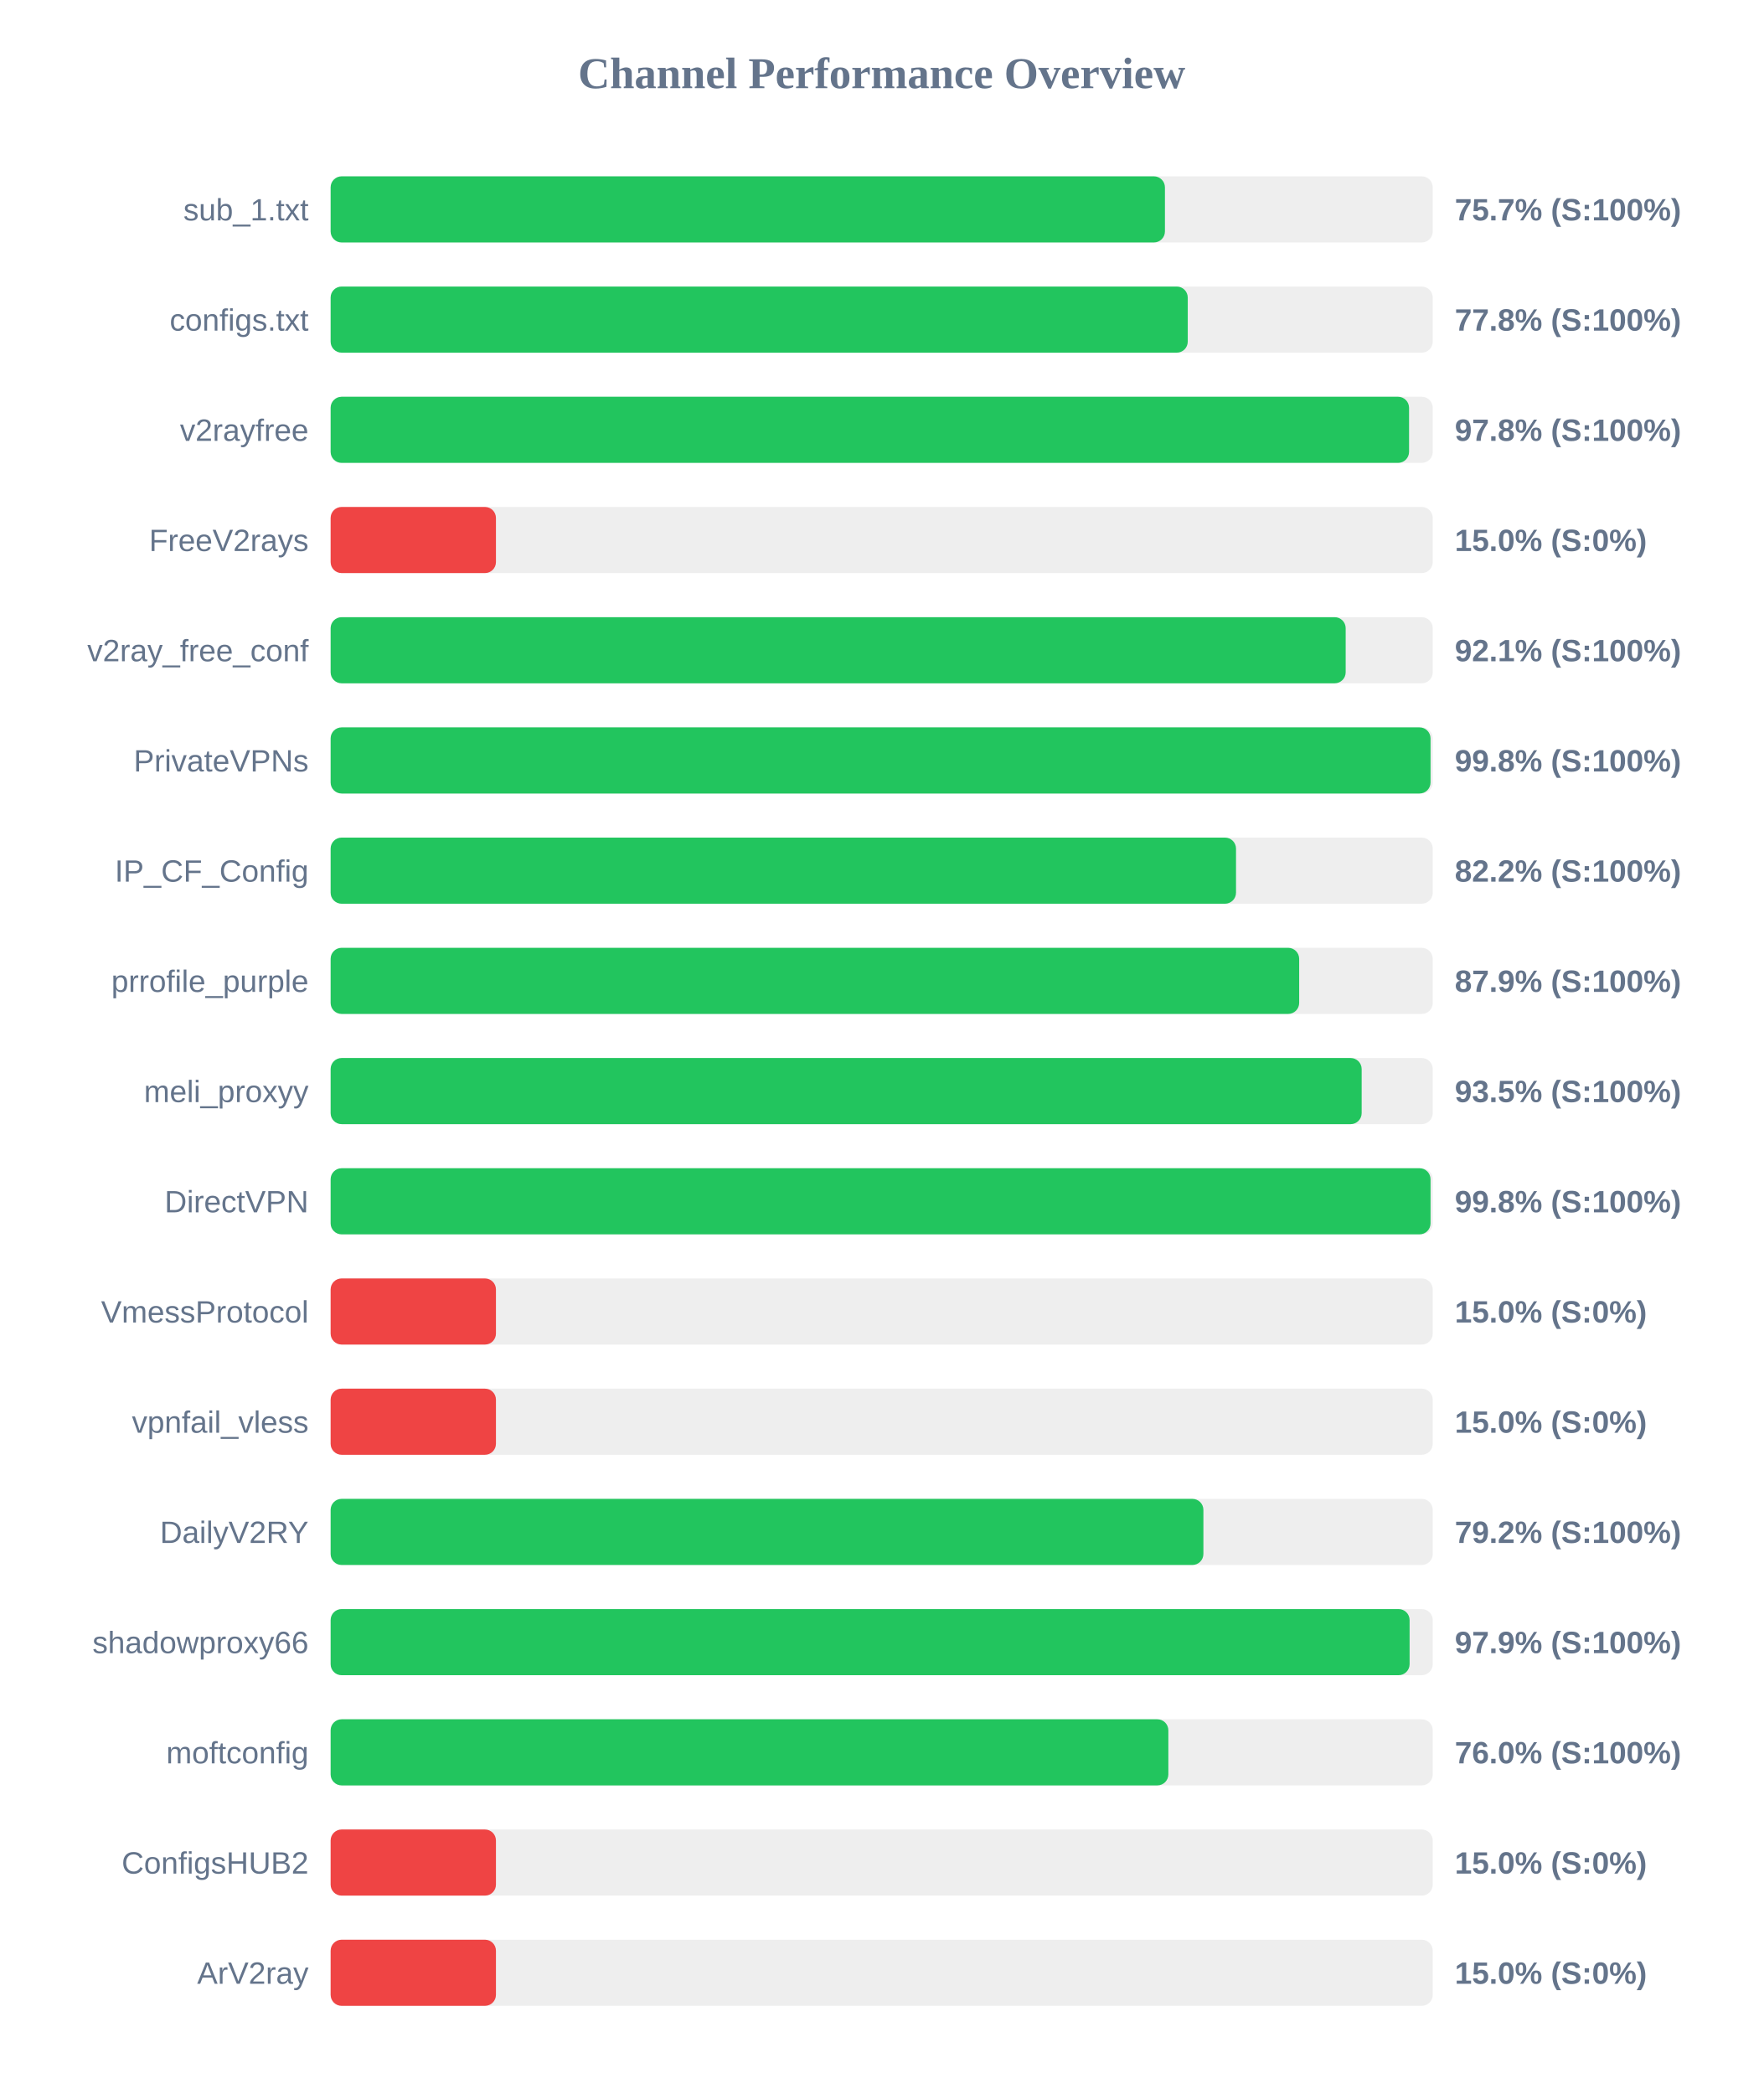
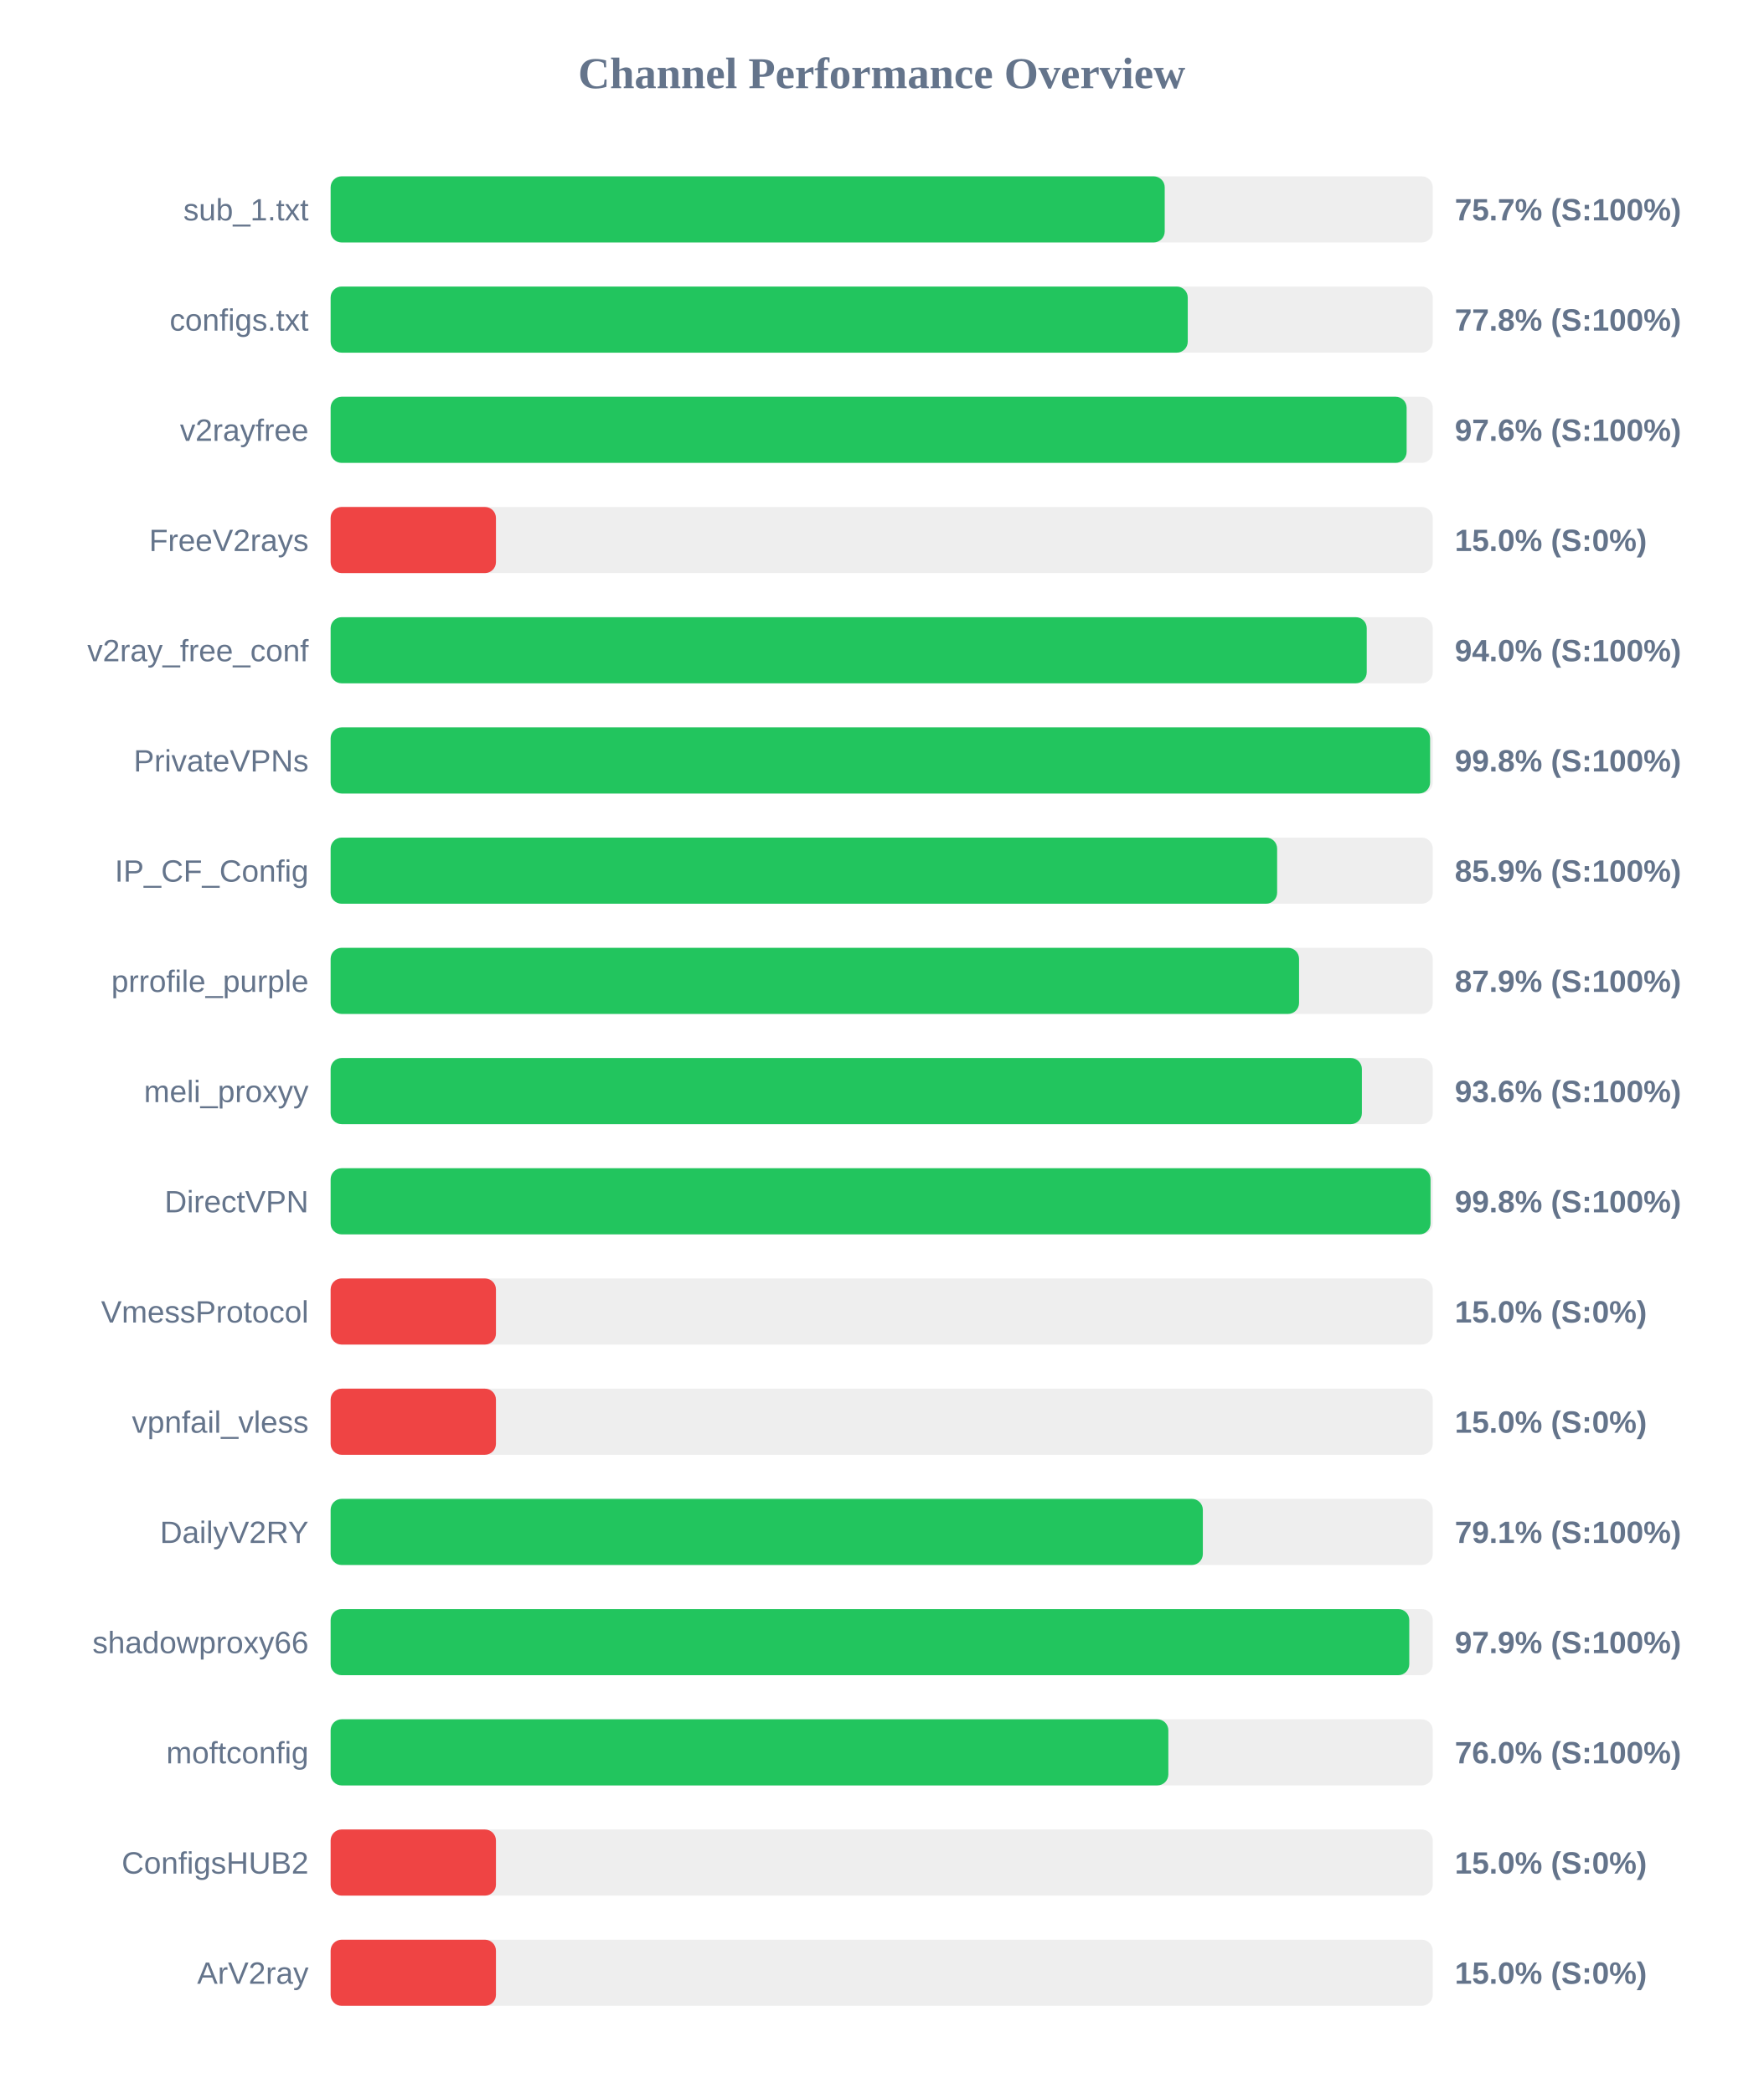
<svg xmlns="http://www.w3.org/2000/svg" width="800" height="950" version="1.1">
  <style>
        .row { font: 14px Arial; fill: #64748b; }
        .score { font: bold 14px Arial; fill: #64748b; }
    </style>
  <text x="400" y="40" text-anchor="middle" font-size="20px" font-weight="bold" fill="#64748b">Channel Performance Overview</text>
  <rect x="150" y="80" width="500" height="30" fill="#eee" rx="5" />
-   <rect x="150" y="80" width="378.5" height="30" fill="#22c55e" rx="5" />
+   <rect x="150" y="80" width="378.4" height="30" fill="#22c55e" rx="5" />
  <text x="140" y="100" text-anchor="end" class="row">sub_1.txt</text>
  <text x="660" y="100" text-anchor="start" class="score">75.7% (S:100%)</text>
  <rect x="150" y="130" width="500" height="30" fill="#eee" rx="5" />
  <rect x="150" y="130" width="388.85" height="30" fill="#22c55e" rx="5" />
  <text x="140" y="150" text-anchor="end" class="row">configs.txt</text>
  <text x="660" y="150" text-anchor="start" class="score">77.8% (S:100%)</text>
  <rect x="150" y="180" width="500" height="30" fill="#eee" rx="5" />
-   <rect x="150" y="180" width="489.25" height="30" fill="#22c55e" rx="5" />
+   <rect x="150" y="180" width="488.15" height="30" fill="#22c55e" rx="5" />
  <text x="140" y="200" text-anchor="end" class="row">v2rayfree</text>
-   <text x="660" y="200" text-anchor="start" class="score">97.8% (S:100%)</text>
+   <text x="660" y="200" text-anchor="start" class="score">97.6% (S:100%)</text>
  <rect x="150" y="230" width="500" height="30" fill="#eee" rx="5" />
  <rect x="150" y="230" width="75.0" height="30" fill="#ef4444" rx="5" />
  <text x="140" y="250" text-anchor="end" class="row">FreeV2rays</text>
  <text x="660" y="250" text-anchor="start" class="score">15.0% (S:0%)</text>
  <rect x="150" y="280" width="500" height="30" fill="#eee" rx="5" />
-   <rect x="150" y="280" width="460.5" height="30" fill="#22c55e" rx="5" />
+   <rect x="150" y="280" width="470.05" height="30" fill="#22c55e" rx="5" />
  <text x="140" y="300" text-anchor="end" class="row">v2ray_free_conf</text>
-   <text x="660" y="300" text-anchor="start" class="score">92.1% (S:100%)</text>
+   <text x="660" y="300" text-anchor="start" class="score">94.0% (S:100%)</text>
  <rect x="150" y="330" width="500" height="30" fill="#eee" rx="5" />
-   <rect x="150" y="330" width="499.0" height="30" fill="#22c55e" rx="5" />
+   <rect x="150" y="330" width="498.8" height="30" fill="#22c55e" rx="5" />
  <text x="140" y="350" text-anchor="end" class="row">PrivateVPNs</text>
  <text x="660" y="350" text-anchor="start" class="score">99.8% (S:100%)</text>
  <rect x="150" y="380" width="500" height="30" fill="#eee" rx="5" />
-   <rect x="150" y="380" width="410.75" height="30" fill="#22c55e" rx="5" />
+   <rect x="150" y="380" width="429.4" height="30" fill="#22c55e" rx="5" />
  <text x="140" y="400" text-anchor="end" class="row">IP_CF_Config</text>
-   <text x="660" y="400" text-anchor="start" class="score">82.2% (S:100%)</text>
+   <text x="660" y="400" text-anchor="start" class="score">85.9% (S:100%)</text>
  <rect x="150" y="430" width="500" height="30" fill="#eee" rx="5" />
-   <rect x="150" y="430" width="439.4" height="30" fill="#22c55e" rx="5" />
+   <rect x="150" y="430" width="439.35" height="30" fill="#22c55e" rx="5" />
  <text x="140" y="450" text-anchor="end" class="row">prrofile_purple</text>
  <text x="660" y="450" text-anchor="start" class="score">87.9% (S:100%)</text>
  <rect x="150" y="480" width="500" height="30" fill="#eee" rx="5" />
-   <rect x="150" y="480" width="467.75" height="30" fill="#22c55e" rx="5" />
+   <rect x="150" y="480" width="467.85" height="30" fill="#22c55e" rx="5" />
  <text x="140" y="500" text-anchor="end" class="row">meli_proxyy</text>
-   <text x="660" y="500" text-anchor="start" class="score">93.5% (S:100%)</text>
+   <text x="660" y="500" text-anchor="start" class="score">93.6% (S:100%)</text>
  <rect x="150" y="530" width="500" height="30" fill="#eee" rx="5" />
  <rect x="150" y="530" width="499.0" height="30" fill="#22c55e" rx="5" />
  <text x="140" y="550" text-anchor="end" class="row">DirectVPN</text>
  <text x="660" y="550" text-anchor="start" class="score">99.8% (S:100%)</text>
  <rect x="150" y="580" width="500" height="30" fill="#eee" rx="5" />
  <rect x="150" y="580" width="75.0" height="30" fill="#ef4444" rx="5" />
  <text x="140" y="600" text-anchor="end" class="row">VmessProtocol</text>
  <text x="660" y="600" text-anchor="start" class="score">15.0% (S:0%)</text>
  <rect x="150" y="630" width="500" height="30" fill="#eee" rx="5" />
  <rect x="150" y="630" width="75.0" height="30" fill="#ef4444" rx="5" />
  <text x="140" y="650" text-anchor="end" class="row">vpnfail_vless</text>
  <text x="660" y="650" text-anchor="start" class="score">15.0% (S:0%)</text>
  <rect x="150" y="680" width="500" height="30" fill="#eee" rx="5" />
-   <rect x="150" y="680" width="395.95" height="30" fill="#22c55e" rx="5" />
+   <rect x="150" y="680" width="395.7" height="30" fill="#22c55e" rx="5" />
  <text x="140" y="700" text-anchor="end" class="row">DailyV2RY</text>
-   <text x="660" y="700" text-anchor="start" class="score">79.2% (S:100%)</text>
+   <text x="660" y="700" text-anchor="start" class="score">79.1% (S:100%)</text>
  <rect x="150" y="730" width="500" height="30" fill="#eee" rx="5" />
-   <rect x="150" y="730" width="489.5" height="30" fill="#22c55e" rx="5" />
+   <rect x="150" y="730" width="489.35" height="30" fill="#22c55e" rx="5" />
  <text x="140" y="750" text-anchor="end" class="row">shadowproxy66</text>
  <text x="660" y="750" text-anchor="start" class="score">97.9% (S:100%)</text>
  <rect x="150" y="780" width="500" height="30" fill="#eee" rx="5" />
  <rect x="150" y="780" width="380.05" height="30" fill="#22c55e" rx="5" />
  <text x="140" y="800" text-anchor="end" class="row">moftconfig</text>
  <text x="660" y="800" text-anchor="start" class="score">76.0% (S:100%)</text>
  <rect x="150" y="830" width="500" height="30" fill="#eee" rx="5" />
  <rect x="150" y="830" width="75.0" height="30" fill="#ef4444" rx="5" />
  <text x="140" y="850" text-anchor="end" class="row">ConfigsHUB2</text>
  <text x="660" y="850" text-anchor="start" class="score">15.0% (S:0%)</text>
  <rect x="150" y="880" width="500" height="30" fill="#eee" rx="5" />
  <rect x="150" y="880" width="75.0" height="30" fill="#ef4444" rx="5" />
  <text x="140" y="900" text-anchor="end" class="row">ArV2ray</text>
  <text x="660" y="900" text-anchor="start" class="score">15.0% (S:0%)</text>
</svg>
